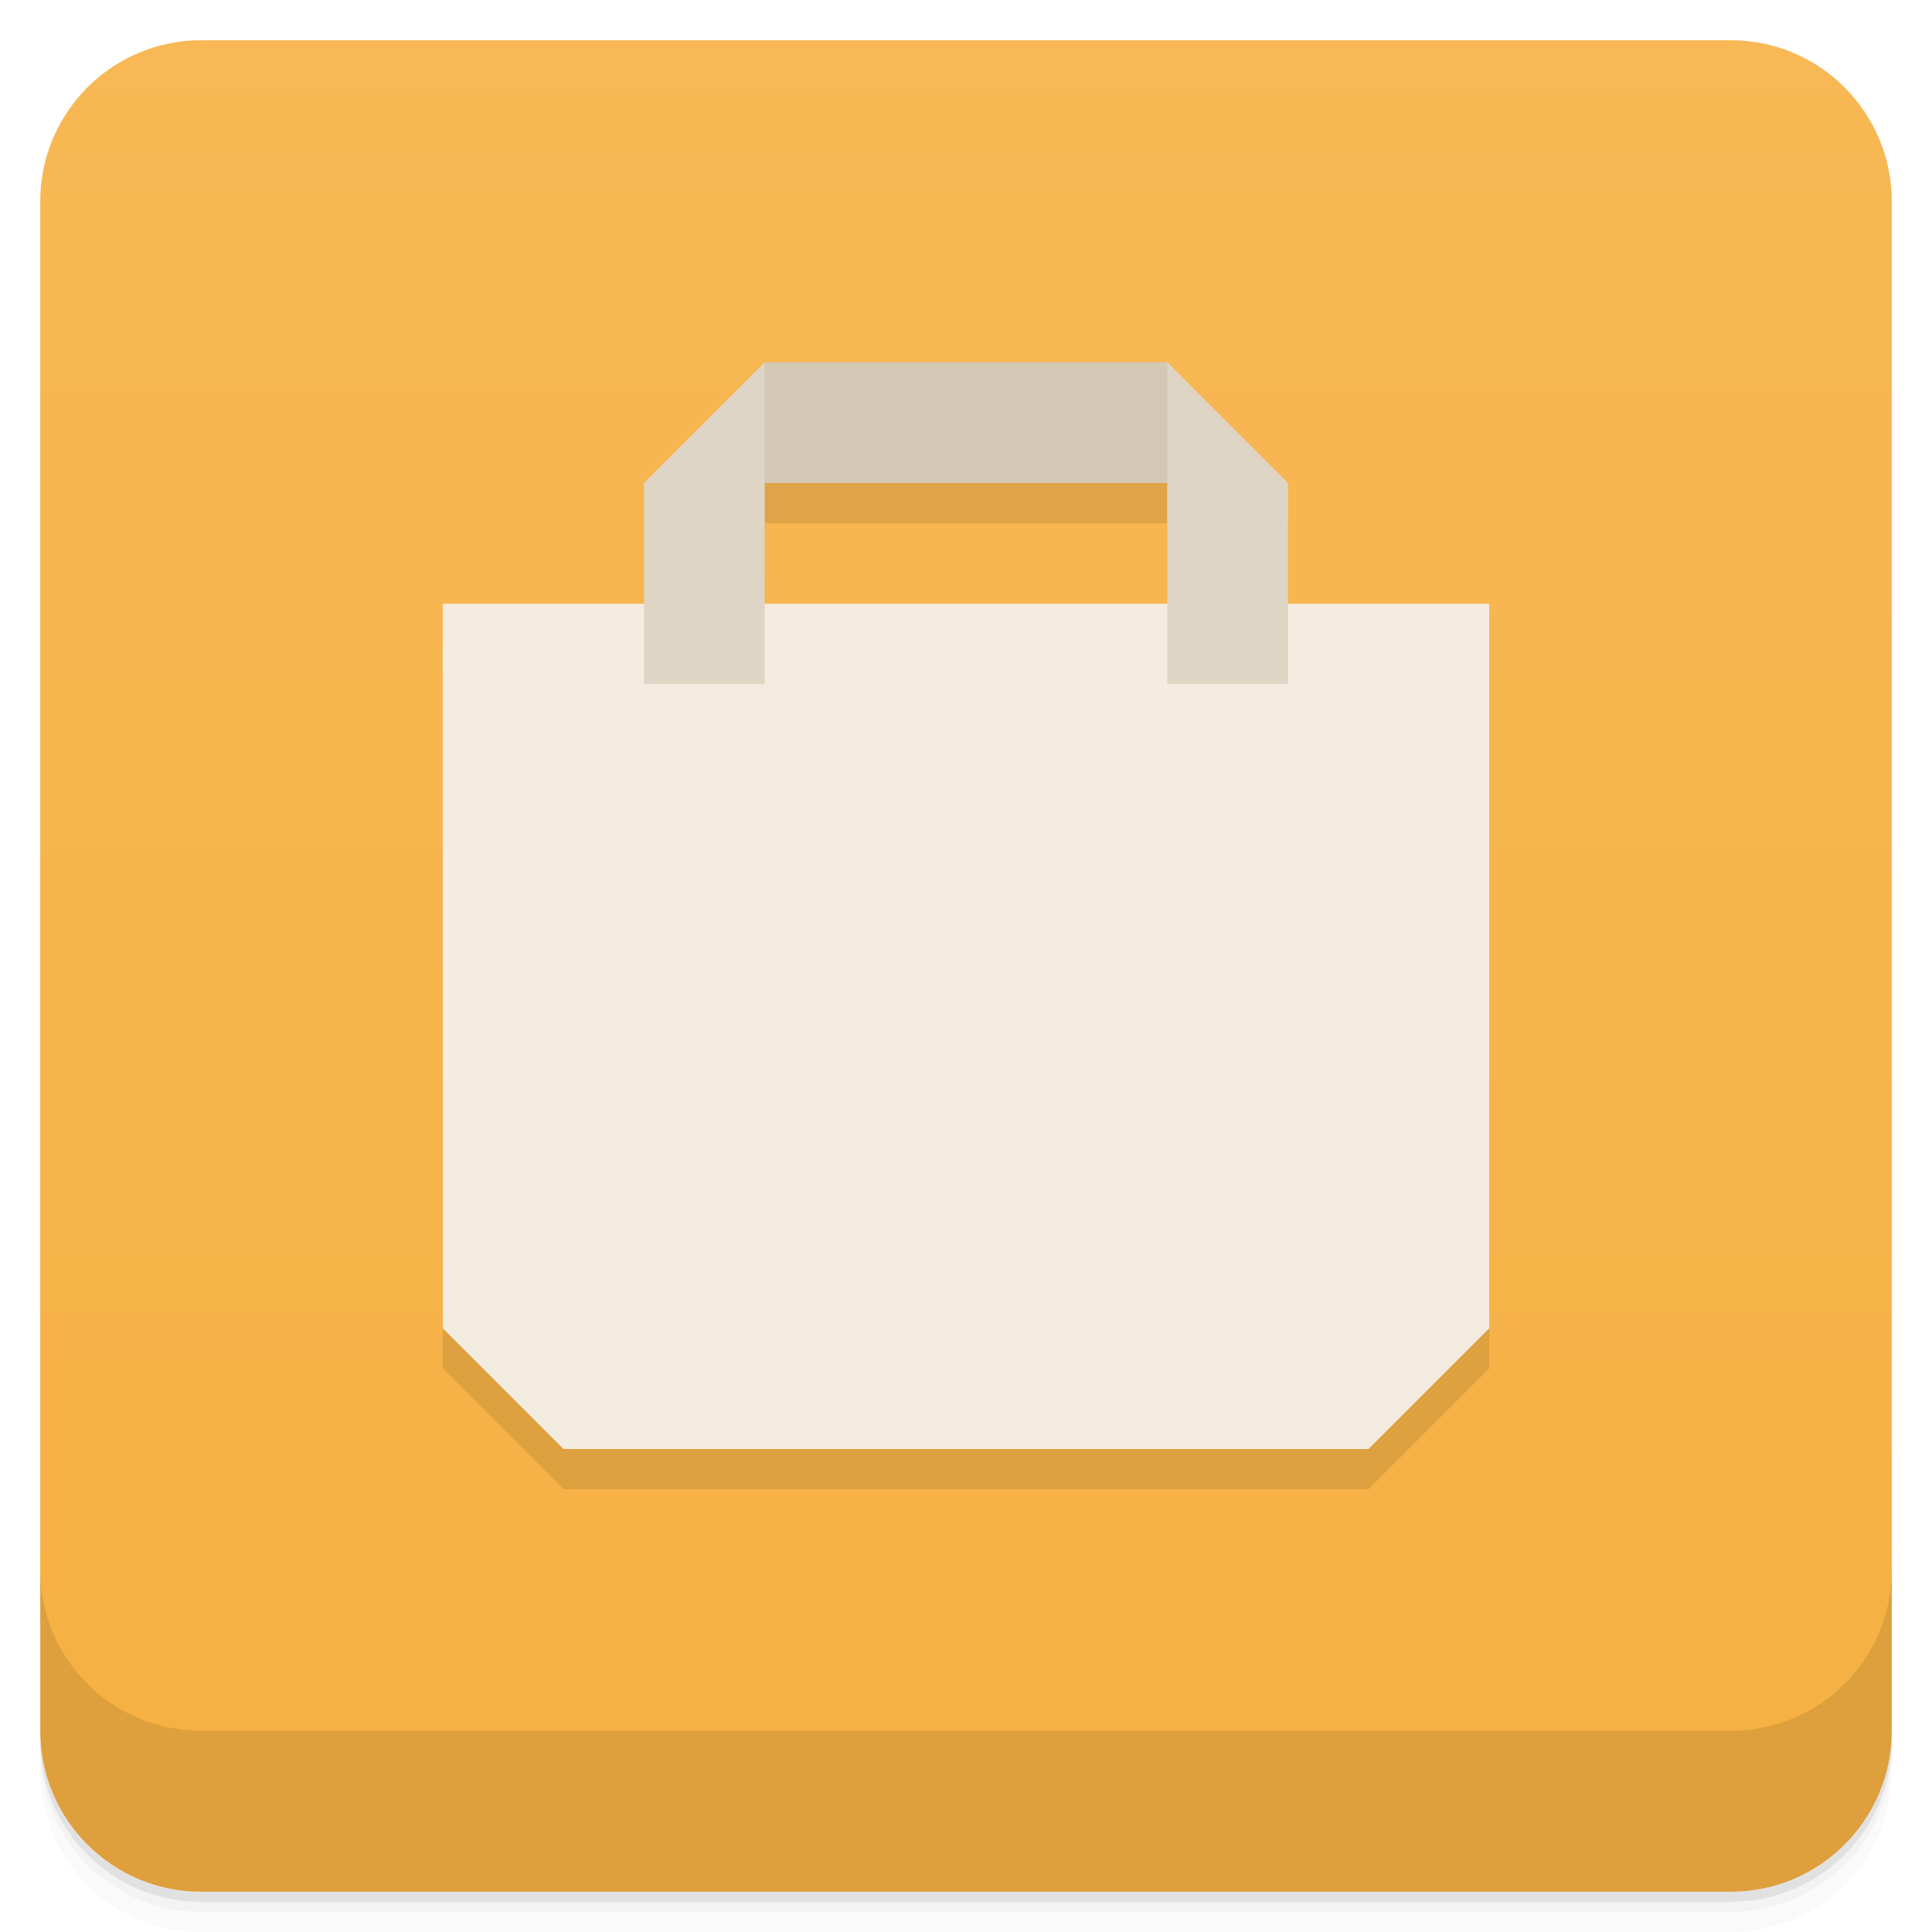
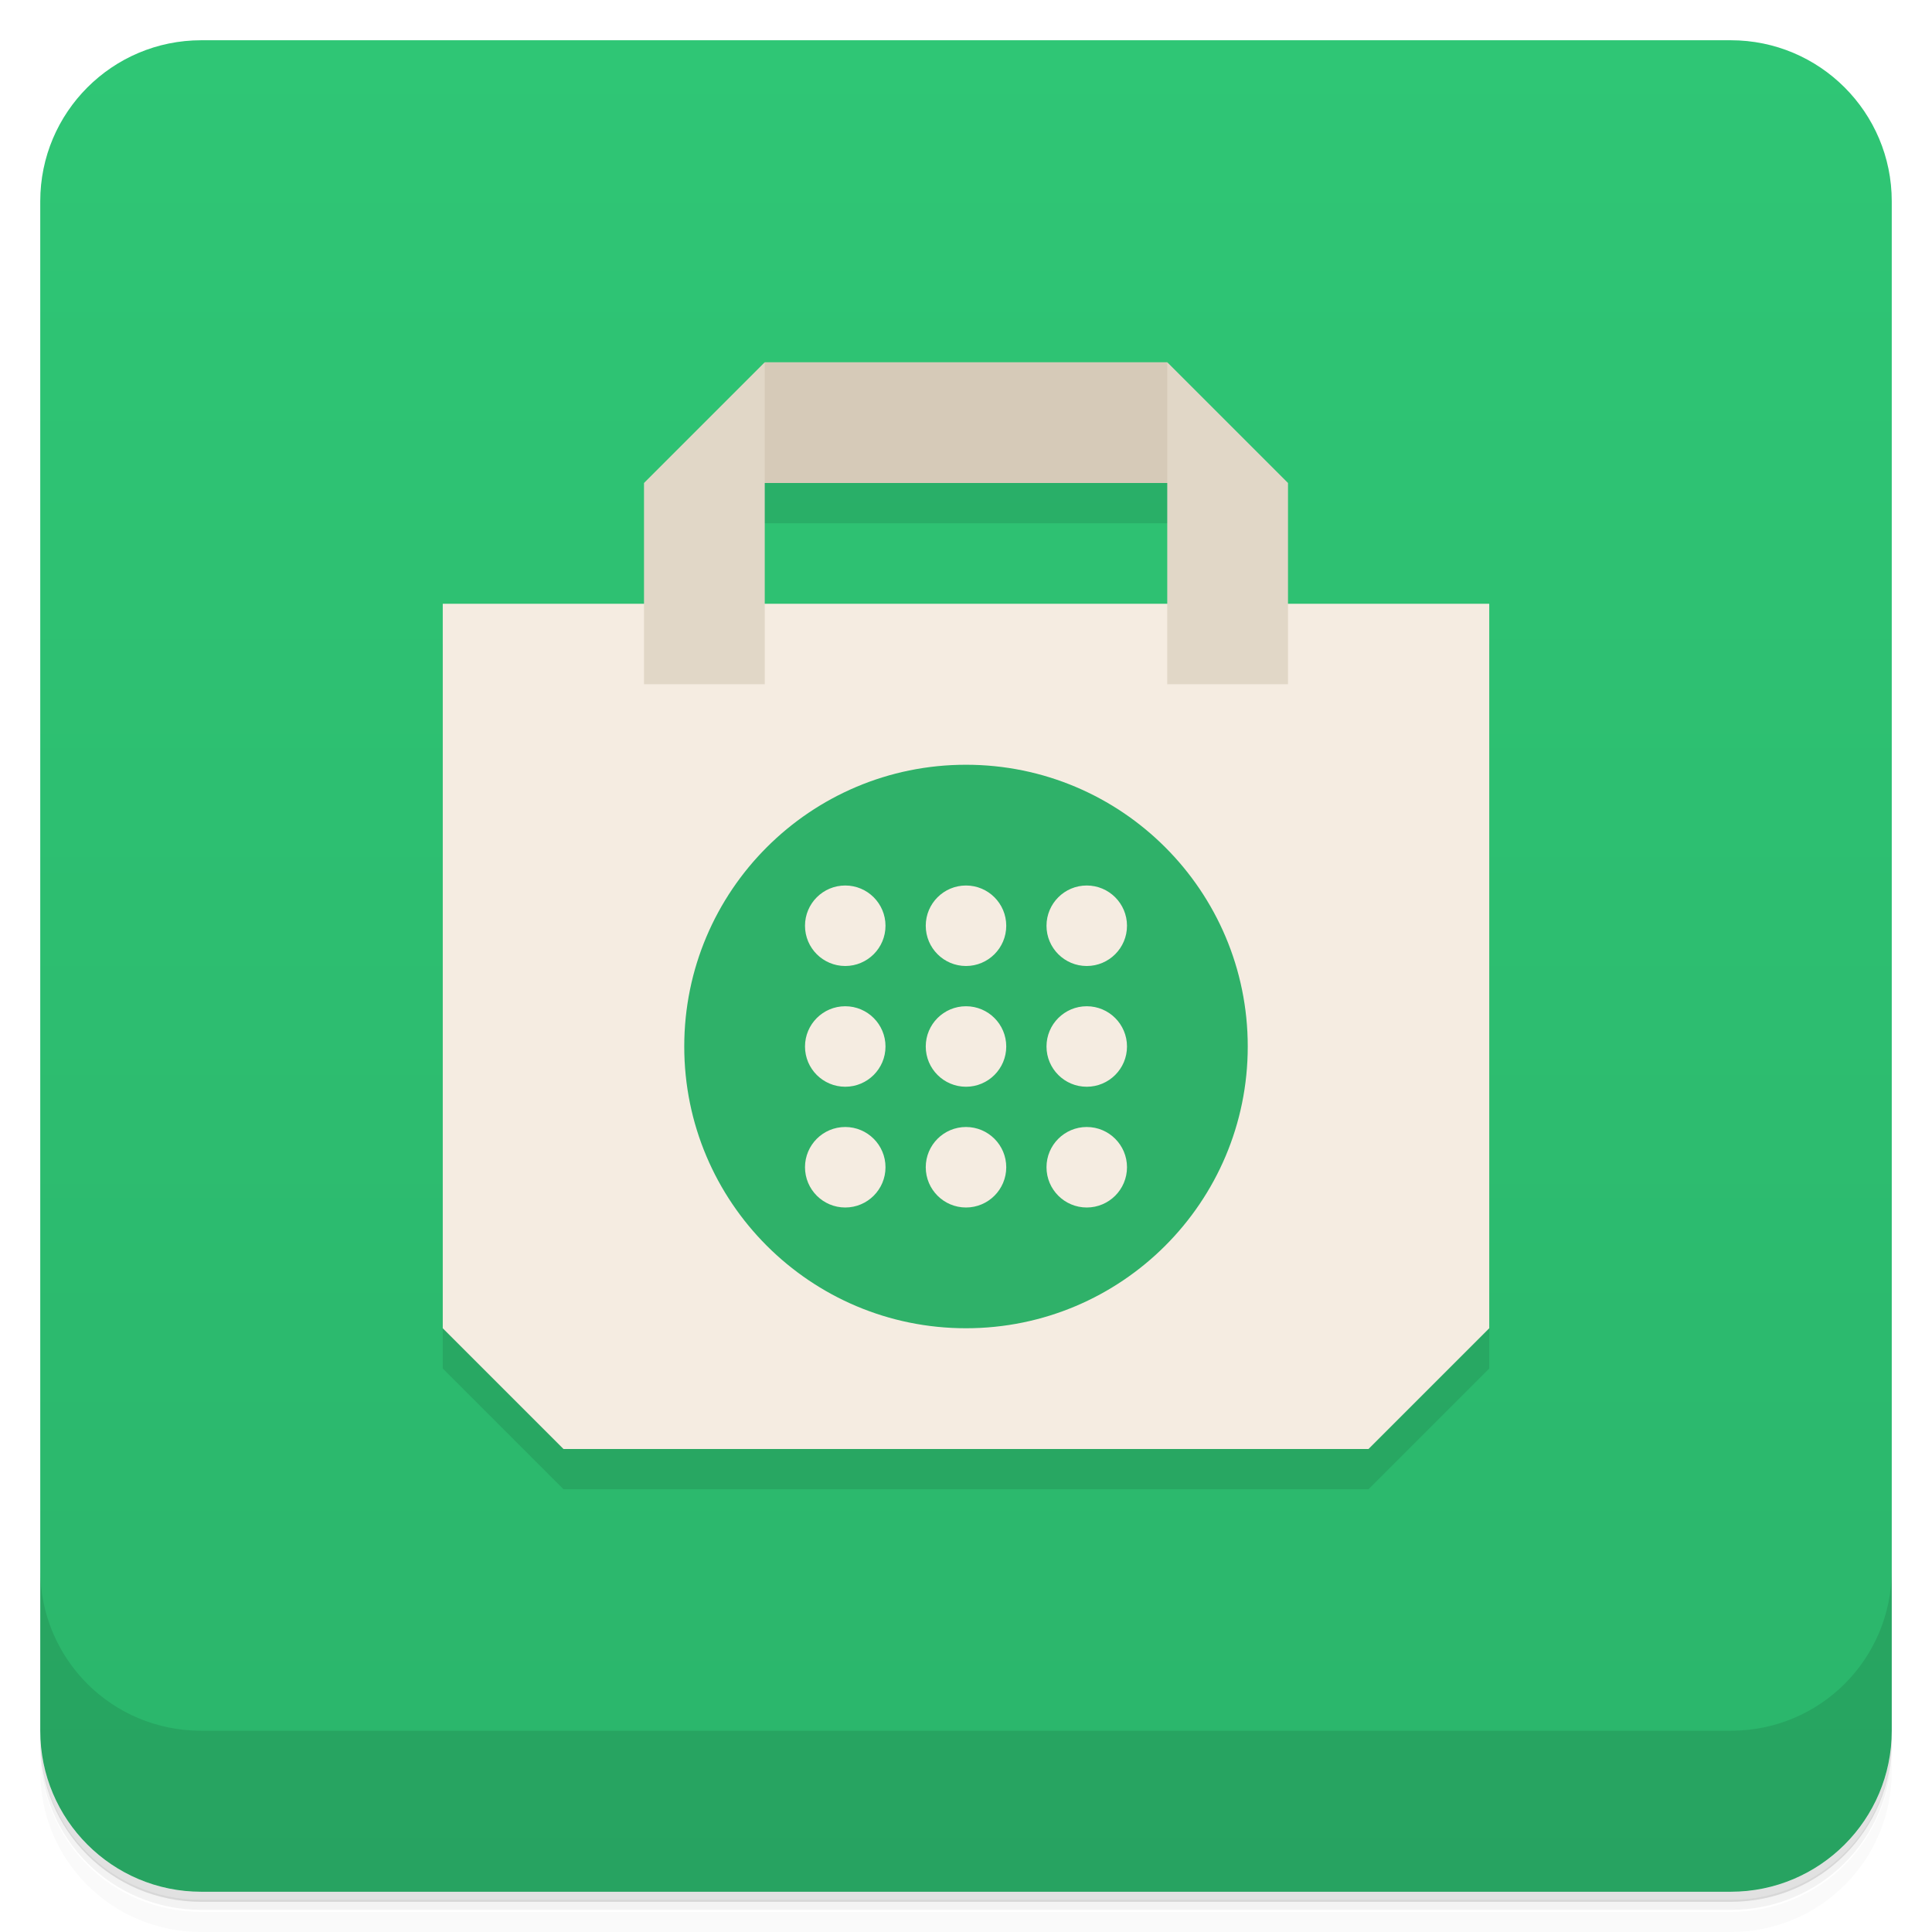
<svg xmlns="http://www.w3.org/2000/svg" version="1.1" viewBox="0 0 48 48">
  <defs>
    <linearGradient id="bg" x2="0" y1="1" y2="47" gradientUnits="userSpaceOnUse">
-       <stop style="stop-color:#f7b855" offset="0" />
-       <stop style="stop-color:#f6b042" offset="1" />
+       <stop style="stop-color:#2fc675" offset="0" />
+       <stop style="stop-color:#2bb56b" offset="1" />
    </linearGradient>
  </defs>
-   <path d="m1 43v0.25c0 2.216 1.784 4 4 4h38c2.216 0 4-1.784 4-4v-0.25c0 2.216-1.784 4-4 4h-38c-2.216 0-4-1.784-4-4zm0 0.5v0.5c0 2.216 1.784 4 4 4h38c2.216 0 4-1.784 4-4v-0.5c0 2.216-1.784 4-4 4h-38c-2.216 0-4-1.784-4-4z" style="opacity:.02" />
-   <path d="m1 43.25v0.25c0 2.216 1.784 4 4 4h38c2.216 0 4-1.784 4-4v-0.25c0 2.216-1.784 4-4 4h-38c-2.216 0-4-1.784-4-4z" style="opacity:.05" />
-   <path d="m1 43v0.25c0 2.216 1.784 4 4 4h38c2.216 0 4-1.784 4-4v-0.25c0 2.216-1.784 4-4 4h-38c-2.216 0-4-1.784-4-4z" style="opacity:.1" />
+   <path d="m1 43v0.25c0 2.22 1.78 4 4 4h38c2.22 0 4-1.78 4-4v-0.25c0 2.22-1.78 4-4 4h-38c-2.22 0-4-1.78-4-4zm0 0.5v0.5c0 2.22 1.78 4 4 4h38c2.22 0 4-1.78 4-4v-0.5c0 2.22-1.78 4-4 4h-38c-2.22 0-4-1.78-4-4z" style="opacity:.02" />
+   <path d="m1 43.2v0.25c0 2.22 1.78 4 4 4h38c2.22 0 4-1.78 4-4v-0.25c0 2.22-1.78 4-4 4h-38c-2.22 0-4-1.78-4-4z" style="opacity:.05" />
+   <path d="m1 43v0.25c0 2.22 1.78 4 4 4h38c2.22 0 4-1.78 4-4v-0.25c0 2.22-1.78 4-4 4h-38c-2.22 0-4-1.78-4-4z" style="opacity:.1" />
  <rect x="1" y="1" width="46" height="46" rx="4" style="fill:url(#bg)" />
-   <path d="m1 39v4c0 2.216 1.784 4 4 4h38c2.216 0 4-1.784 4-4v-4c0 2.216-1.784 4-4 4h-38c-2.216 0-4-1.784-4-4z" style="opacity:.1" />
-   <path d="m19 10-3 3v3h-5v18l3 3h20l3-3v-18h-5v-3l-3-3zm0 3h10v3h-10z" style="opacity:.1" />
+   <path d="m1 39v4c0 2.22 1.78 4 4 4h38c2.22 0 4-1.78 4-4v-4c0 2.22-1.78 4-4 4h-38c-2.22 0-4-1.78-4-4z" style="opacity:.1" />
+   <path d="m18 11v2h12v-2zm-7 5v18l3 3h20l3-3v-18z" style="opacity:.1" />
  <path d="m11 15h26v18l-3 3h-20l-3-3z" style="fill:#f5ece1" />
-   <path d="m19 9h10l1 3h-12z" style="fill:#d4c8b5" />
-   <path d="m19 9-3 3v5h3zm10 0v8h3v-5z" style="fill:#dfd5c4" />
+   <path d="m19 9h10l1 3h-12z" style="fill:#d6cab8" />
+   <path d="m19 9-3 3v5h3zm10 0v8h3v-5z" style="fill:#e1d7c7" />
+   <path d="m24 19a7 7 0 0 0-7 7 7 7 0 0 0 7 7 7 7 0 0 0 7-7 7 7 0 0 0-7-7zm-3 3a1 1 0 0 1 1 1 1 1 0 0 1-1 1 1 1 0 0 1-1-1 1 1 0 0 1 1-1zm3 0a1 1 0 0 1 1 1 1 1 0 0 1-1 1 1 1 0 0 1-1-1 1 1 0 0 1 1-1zm3 0a1 1 0 0 1 1 1 1 1 0 0 1-1 1 1 1 0 0 1-1-1 1 1 0 0 1 1-1zm-6 3a1 1 0 0 1 1 1 1 1 0 0 1-1 1 1 1 0 0 1-1-1 1 1 0 0 1 1-1zm3 0a1 1 0 0 1 1 1 1 1 0 0 1-1 1 1 1 0 0 1-1-1 1 1 0 0 1 1-1zm3 0a1 1 0 0 1 1 1 1 1 0 0 1-1 1 1 1 0 0 1-1-1 1 1 0 0 1 1-1zm-6 3a1 1 0 0 1 1 1 1 1 0 0 1-1 1 1 1 0 0 1-1-1 1 1 0 0 1 1-1zm3 0a1 1 0 0 1 1 1 1 1 0 0 1-1 1 1 1 0 0 1-1-1 1 1 0 0 1 1-1zm3 0a1 1 0 0 1 1 1 1 1 0 0 1-1 1 1 1 0 0 1-1-1 1 1 0 0 1 1-1z" style="fill:#2fb169;paint-order:stroke fill markers;stroke-linecap:round;stroke-linejoin:round;stroke-width:4.67" />
</svg>
